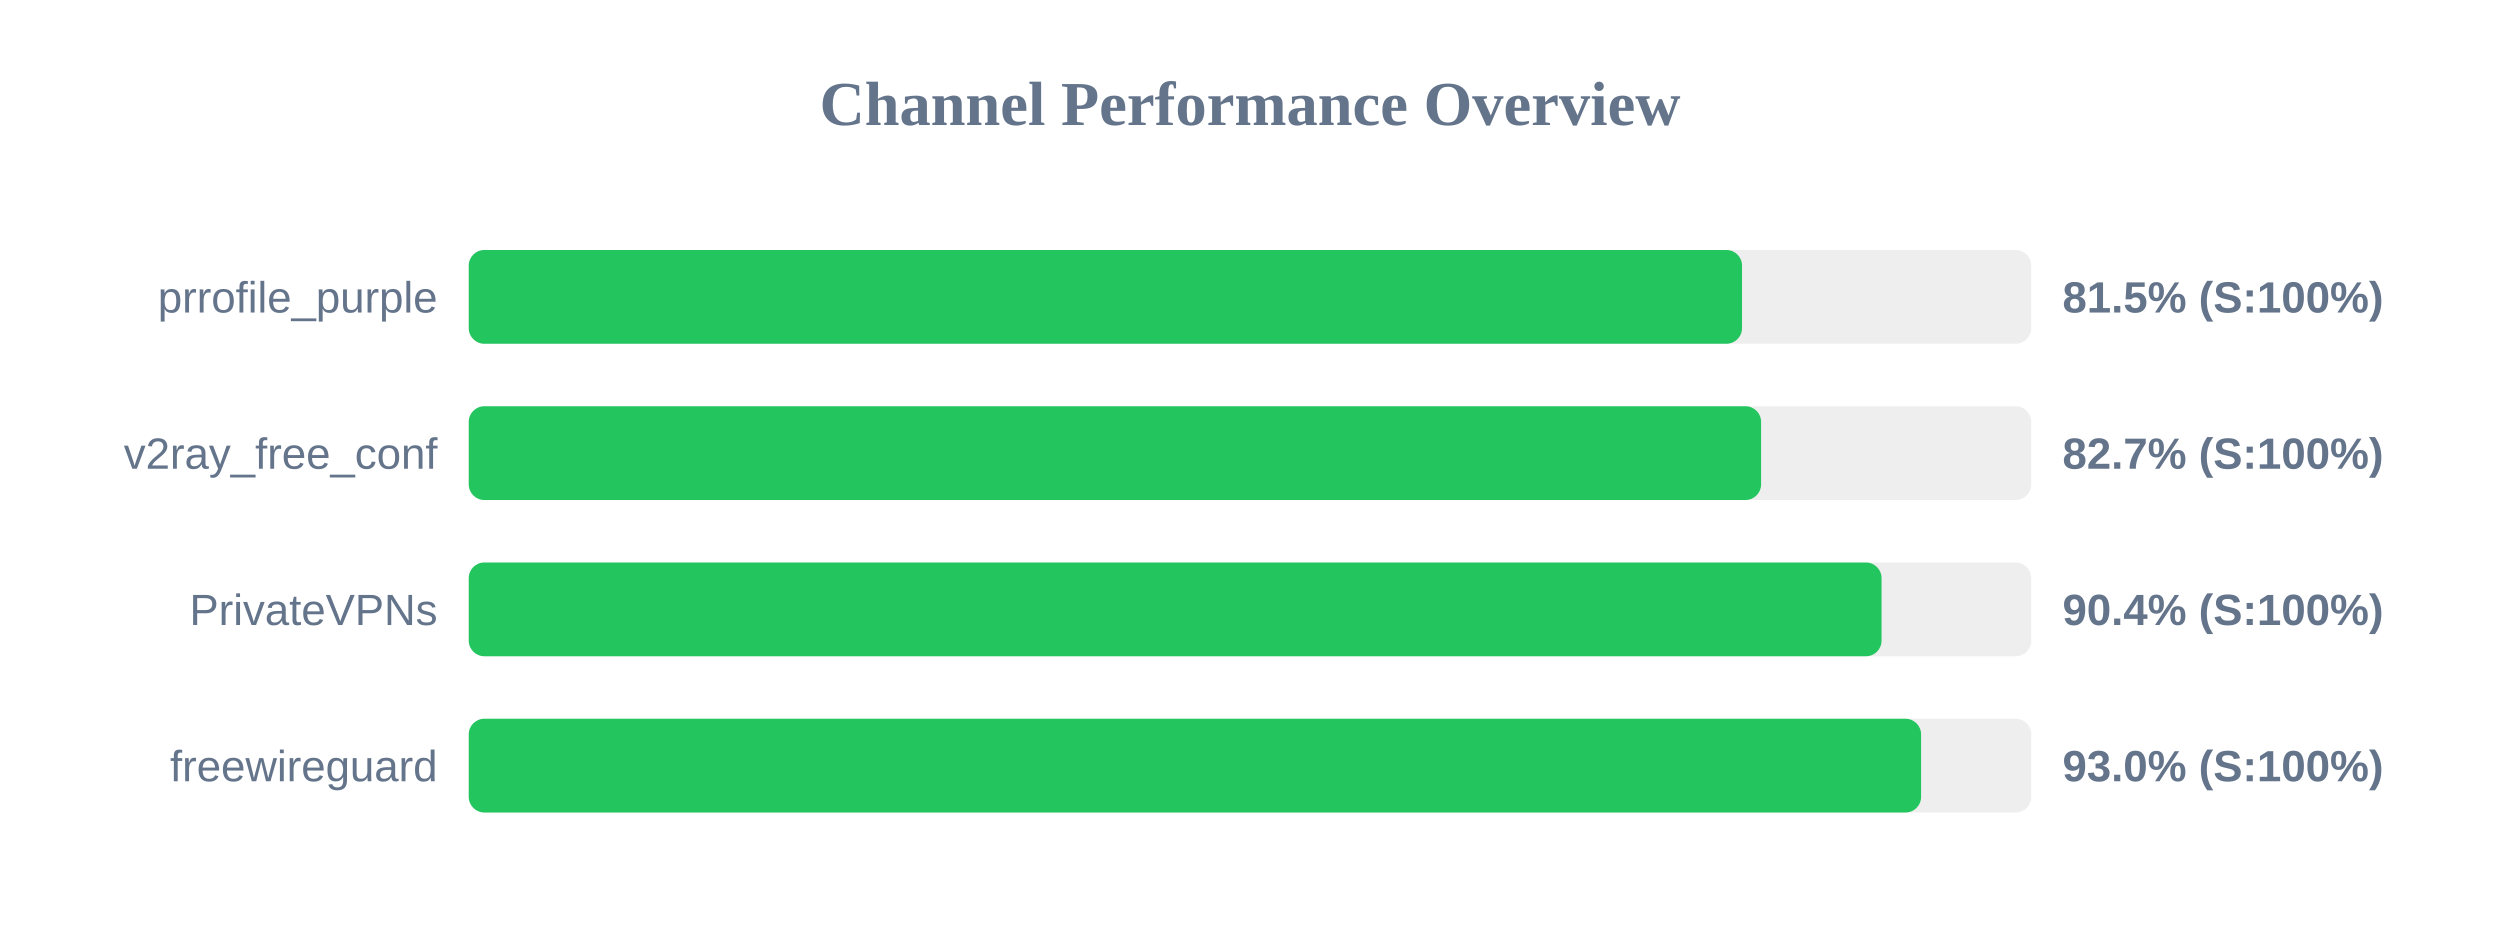
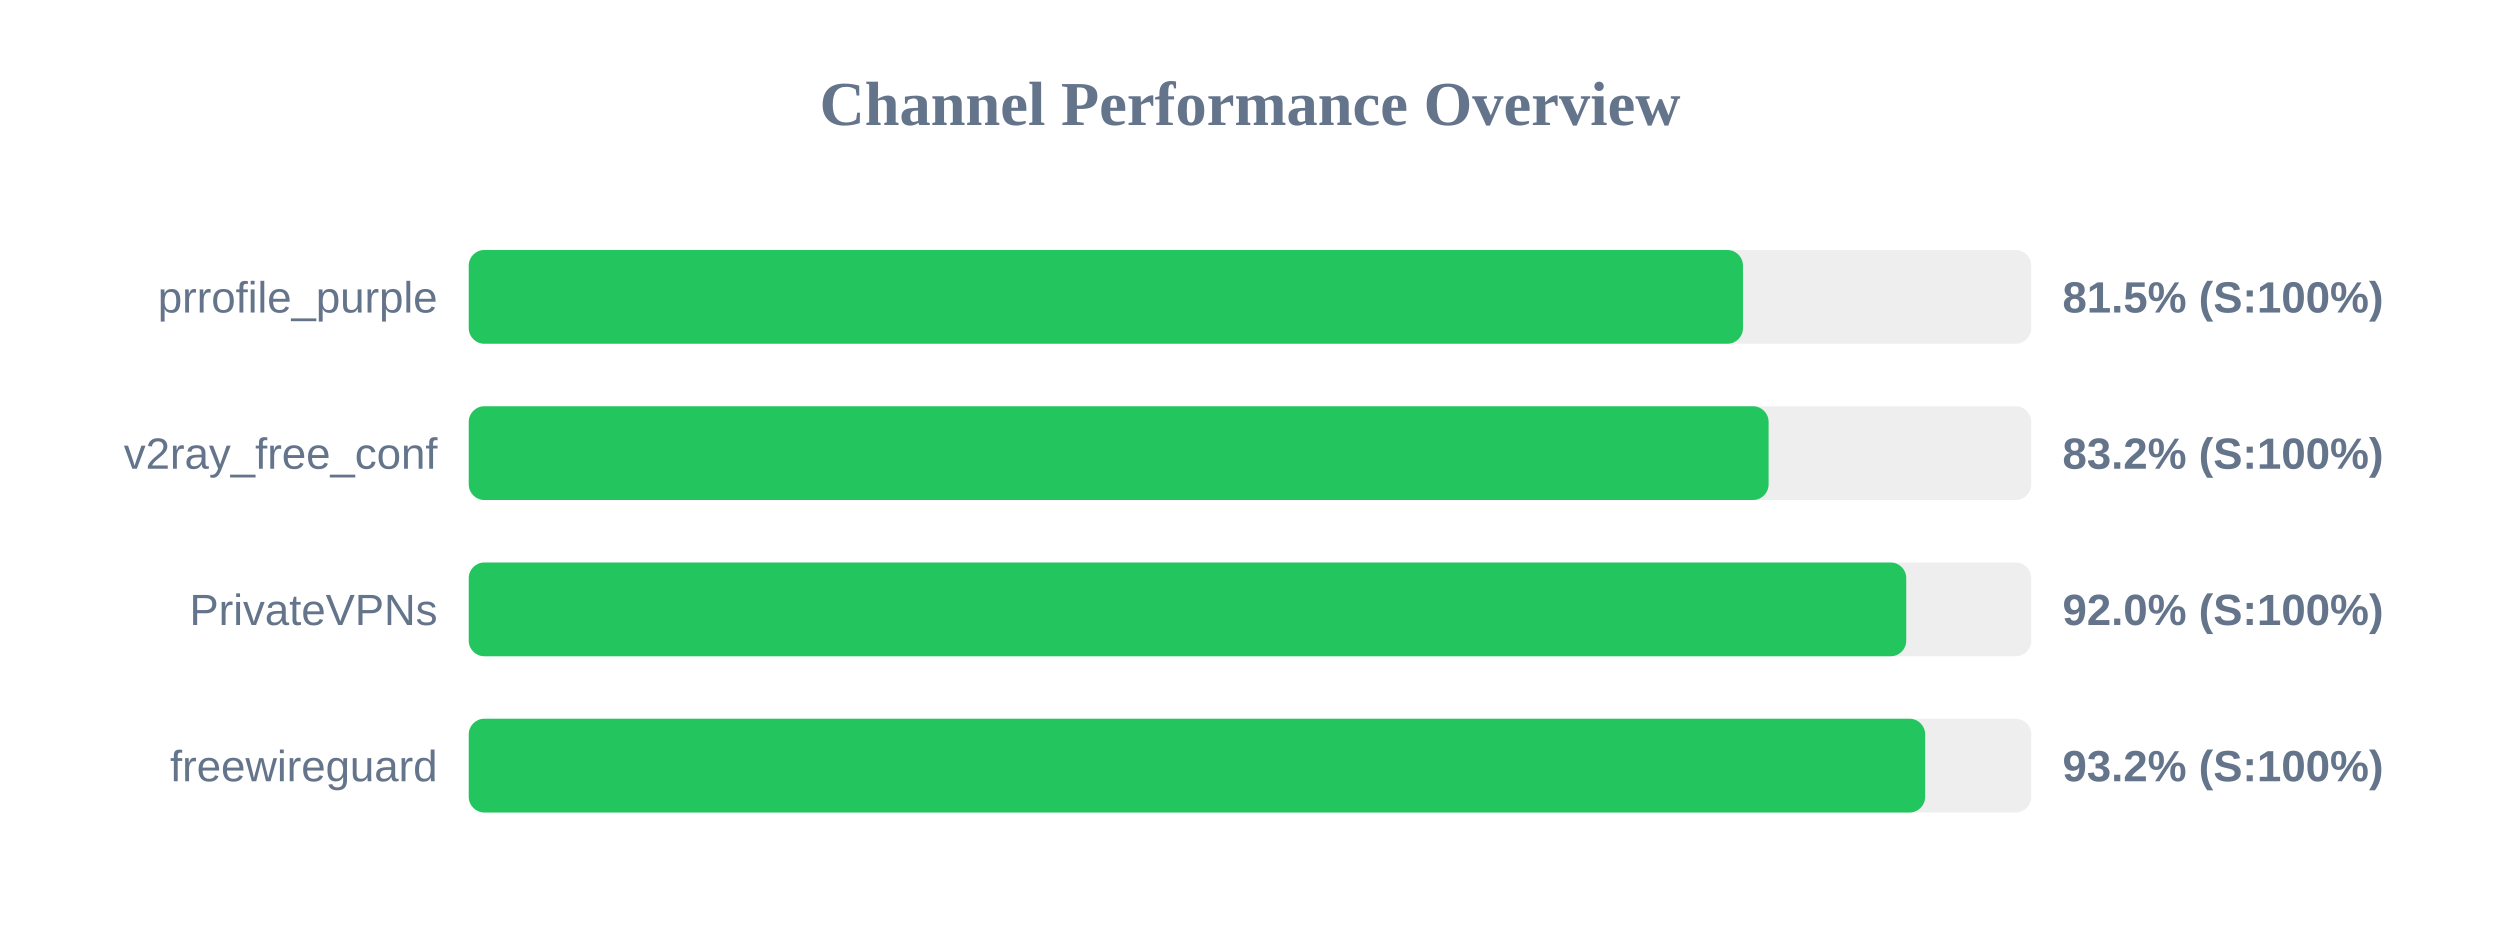
<svg xmlns="http://www.w3.org/2000/svg" width="800" height="300" version="1.1">
  <style>
        .row { font: 14px Arial; fill: #64748b; }
        .score { font: bold 14px Arial; fill: #64748b; }
    </style>
  <text x="400" y="40" text-anchor="middle" font-size="20px" font-weight="bold" fill="#64748b">Channel Performance Overview</text>
  <rect x="150" y="80" width="500" height="30" fill="#eee" rx="5" />
-   <rect x="150" y="80" width="407.45" height="30" fill="#22c55e" rx="5" />
+   <rect x="150" y="80" width="407.75" height="30" fill="#22c55e" rx="5" />
  <text x="140" y="100" text-anchor="end" class="row">prrofile_purple</text>
  <text x="660" y="100" text-anchor="start" class="score">81.5% (S:100%)</text>
  <rect x="150" y="130" width="500" height="30" fill="#eee" rx="5" />
-   <rect x="150" y="130" width="413.55" height="30" fill="#22c55e" rx="5" />
+   <rect x="150" y="130" width="415.95" height="30" fill="#22c55e" rx="5" />
  <text x="140" y="150" text-anchor="end" class="row">v2ray_free_conf</text>
-   <text x="660" y="150" text-anchor="start" class="score">82.7% (S:100%)</text>
+   <text x="660" y="150" text-anchor="start" class="score">83.2% (S:100%)</text>
  <rect x="150" y="180" width="500" height="30" fill="#eee" rx="5" />
-   <rect x="150" y="180" width="452.1" height="30" fill="#22c55e" rx="5" />
+   <rect x="150" y="180" width="460.0" height="30" fill="#22c55e" rx="5" />
  <text x="140" y="200" text-anchor="end" class="row">PrivateVPNs</text>
-   <text x="660" y="200" text-anchor="start" class="score">90.4% (S:100%)</text>
+   <text x="660" y="200" text-anchor="start" class="score">92.0% (S:100%)</text>
  <rect x="150" y="230" width="500" height="30" fill="#eee" rx="5" />
-   <rect x="150" y="230" width="464.75" height="30" fill="#22c55e" rx="5" />
+   <rect x="150" y="230" width="466.05" height="30" fill="#22c55e" rx="5" />
  <text x="140" y="250" text-anchor="end" class="row">freewireguard</text>
-   <text x="660" y="250" text-anchor="start" class="score">93.0% (S:100%)</text>
+   <text x="660" y="250" text-anchor="start" class="score">93.2% (S:100%)</text>
</svg>
